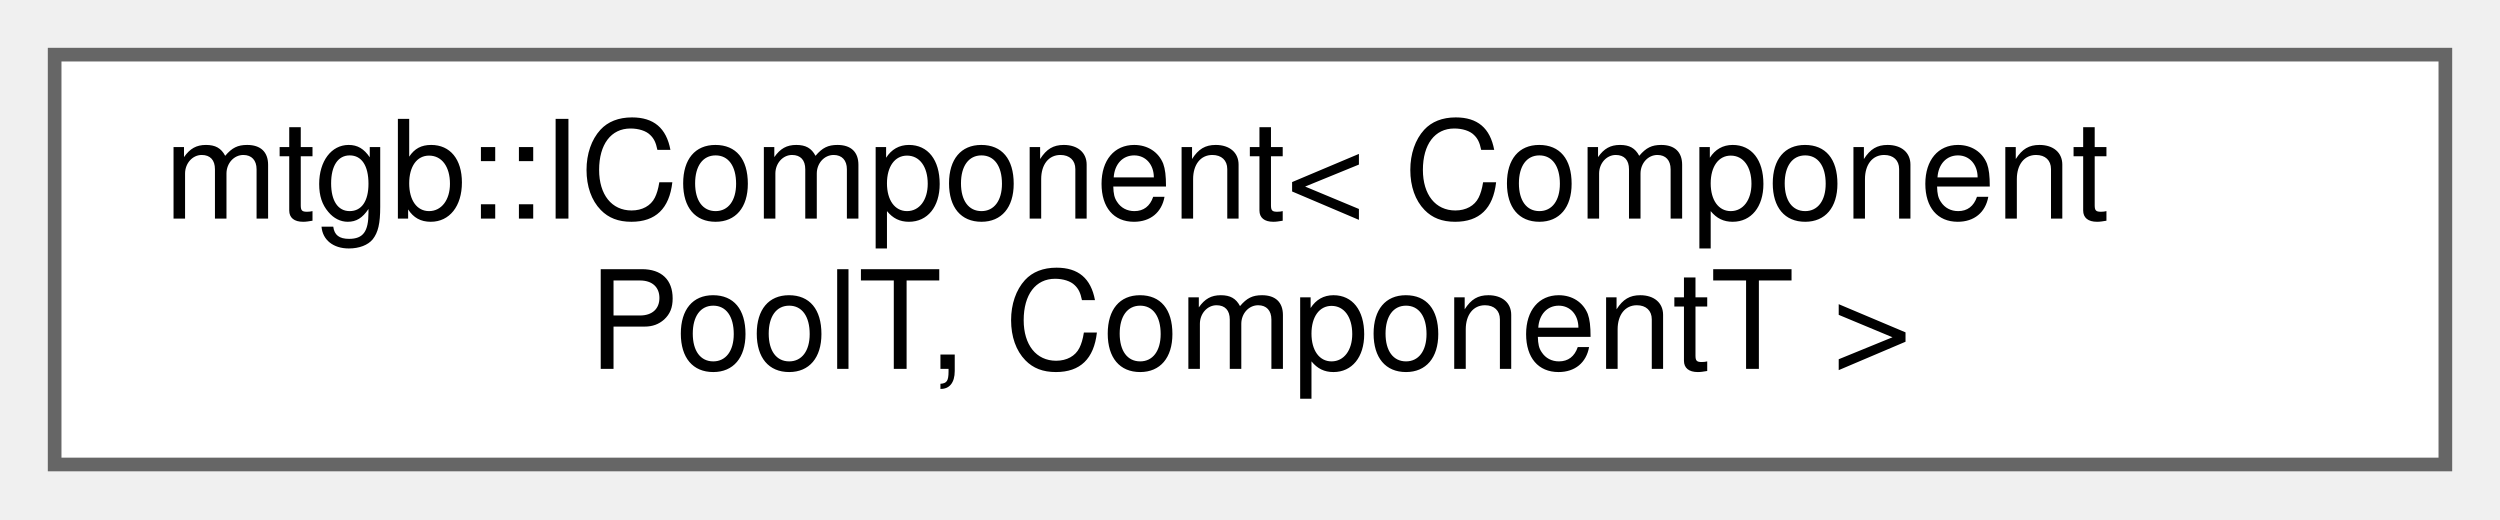
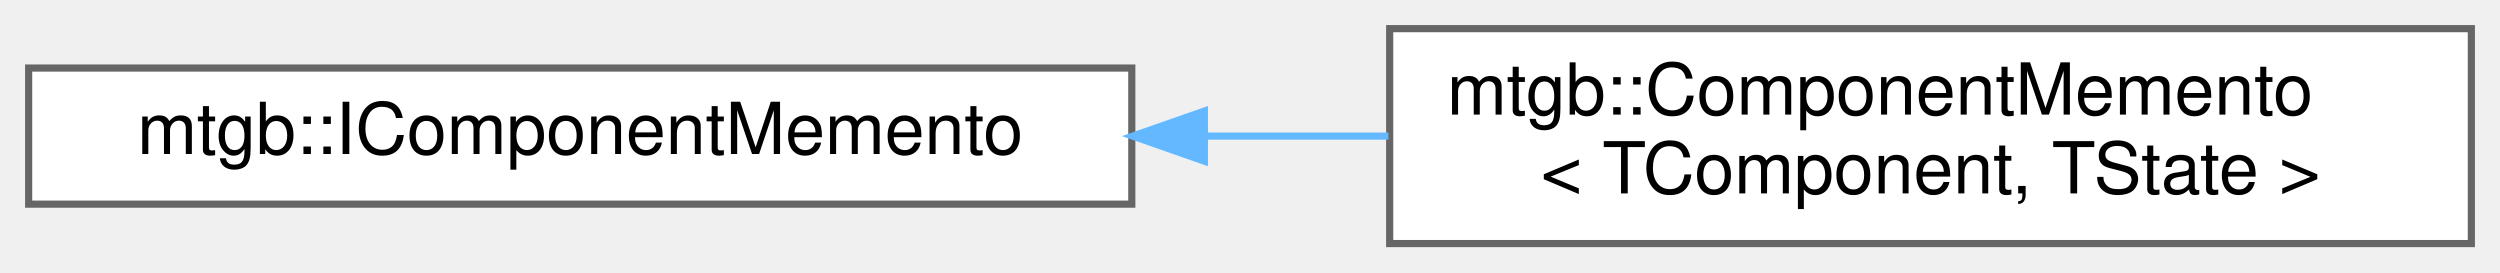
- <svg xmlns="http://www.w3.org/2000/svg" xmlns:xlink="http://www.w3.org/1999/xlink" width="183pt" height="38pt" viewBox="0.00 0.00 183.00 38.00">
+ <svg xmlns="http://www.w3.org/2000/svg" xmlns:xlink="http://www.w3.org/1999/xlink" width="349pt" height="38pt" viewBox="0.00 0.00 349.00 38.00">
  <g id="graph0" class="graph" transform="scale(1 1) rotate(0) translate(4 34)">
    <g id="node1" class="node">
      <g id="a_node1">
-         <a xlink:href="classmtgb_1_1IComponent.html" target="_top" xlink:title="ゲームオブジェクトにつけるコンポーネントのインタフェース">
-           <polygon fill="white" stroke="#666666" points="175,-30 0,-30 0,0 175,0 175,-30" />
-           <text text-anchor="start" x="8" y="-18" font-family="Helvetica,sans-Serif" font-size="10.00">mtgb::IComponent&lt; Component</text>
-           <text text-anchor="middle" x="87.5" y="-7" font-family="Helvetica,sans-Serif" font-size="10.00">PoolT, ComponentT &gt;</text>
+         <a xlink:href="classmtgb_1_1IComponentMemento.html" target="_top" xlink:title=" ">
+           <polygon fill="white" stroke="#666666" points="154,-24.5 0,-24.5 0,-5.5 154,-5.5 154,-24.5" />
+           <text text-anchor="middle" x="77" y="-12.5" font-family="Helvetica,sans-Serif" font-size="10.00">mtgb::IComponentMemento</text>
        </a>
      </g>
    </g>
+     <g id="node2" class="node">
+       <g id="a_node2">
+         <a xlink:href="classmtgb_1_1ComponentMemento.html" target="_top" xlink:title=" ">
+           <polygon fill="white" stroke="#666666" points="341,-30 190,-30 190,0 341,0 341,-30" />
+           <text text-anchor="start" x="198" y="-18" font-family="Helvetica,sans-Serif" font-size="10.00">mtgb::ComponentMemento</text>
+           <text text-anchor="middle" x="265.5" y="-7" font-family="Helvetica,sans-Serif" font-size="10.00">&lt; TComponent, TState &gt;</text>
+         </a>
+       </g>
+     </g>
+     <g id="edge1" class="edge">
+       <path fill="none" stroke="#63b8ff" d="M164.14,-15C172.72,-15 181.38,-15 189.82,-15" />
+       <polygon fill="#63b8ff" stroke="#63b8ff" points="164.13,-11.5 154.13,-15 164.13,-18.5 164.13,-11.5" />
+     </g>
  </g>
</svg>
